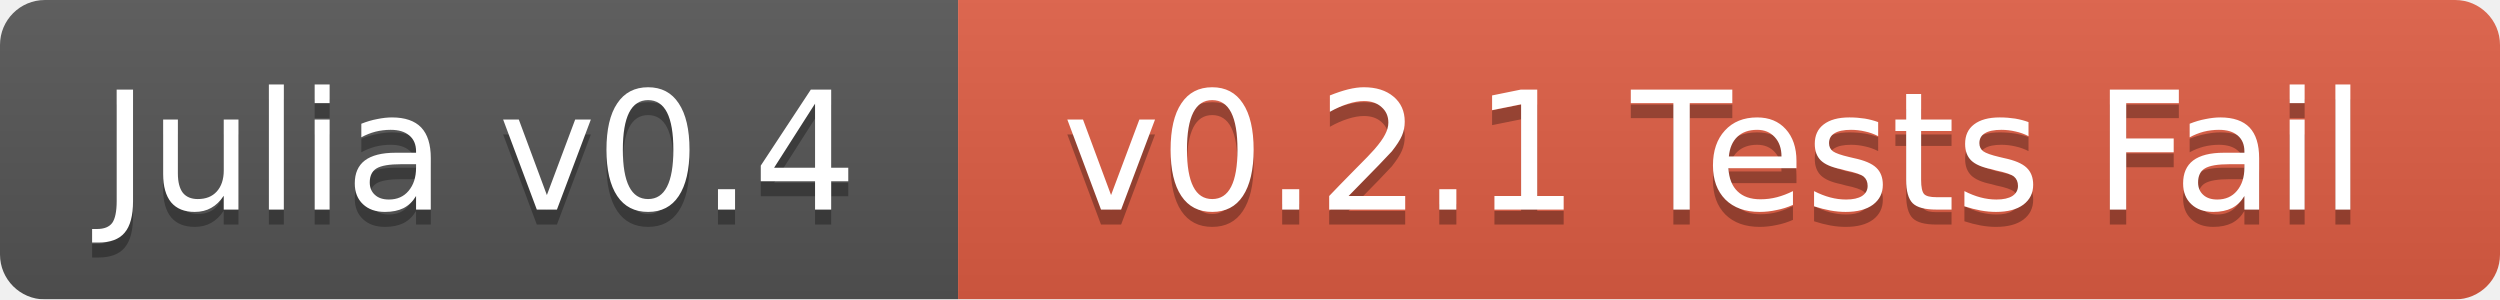
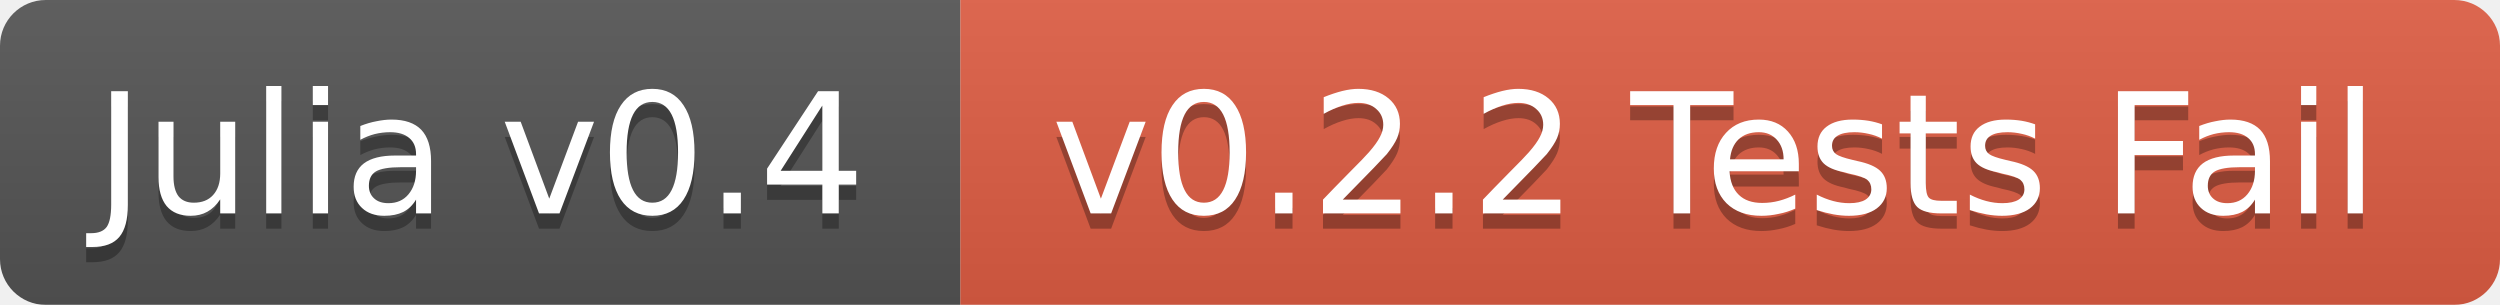
- <svg xmlns="http://www.w3.org/2000/svg" width="167" height="20">
+ <svg xmlns="http://www.w3.org/2000/svg" width="164" height="20">
  <linearGradient id="b" x2="0" y2="100%">
    <stop offset="0" stop-color="#bbb" stop-opacity=".1" />
    <stop offset="1" stop-opacity=".1" />
  </linearGradient>
  <mask id="a">
-     <rect width="167" height="20" rx="3" fill="#fff" />
+     <rect width="164" height="20" rx="3" fill="#fff" />
  </mask>
  <g mask="url(#a)">
-     <path fill="#555" d="M0 0h64v20H0z" />
-     <path fill="#e05d44" d="M64 0h103v20H64z" />
-     <path fill="url(#b)" d="M0 0h167v20H0z" />
+     <path fill="#555" d="M0 0h63v20H0z" />
+     <path fill="#e05d44" d="M63 0h101v20H63z" />
+     <path fill="url(#b)" d="M0 0h164v20H0z" />
  </g>
  <g fill="#fff" text-anchor="middle" font-family="DejaVu Sans,Verdana,Geneva,sans-serif" font-size="11">
-     <text x="32" y="15" fill="#010101" fill-opacity=".3">Julia v0.4</text>
-     <text x="32" y="14">Julia v0.4</text>
-     <text x="114.5" y="15" fill="#010101" fill-opacity=".3">v0.2.1 Tests Fail</text>
-     <text x="114.5" y="14">v0.2.1 Tests Fail</text>
+     <text x="31.5" y="15" fill="#010101" fill-opacity=".3">Julia v0.4</text>
+     <text x="31.5" y="14">Julia v0.4</text>
+     <text x="112.5" y="15" fill="#010101" fill-opacity=".3">v0.2.2 Tests Fail</text>
+     <text x="112.5" y="14">v0.2.2 Tests Fail</text>
  </g>
</svg>
